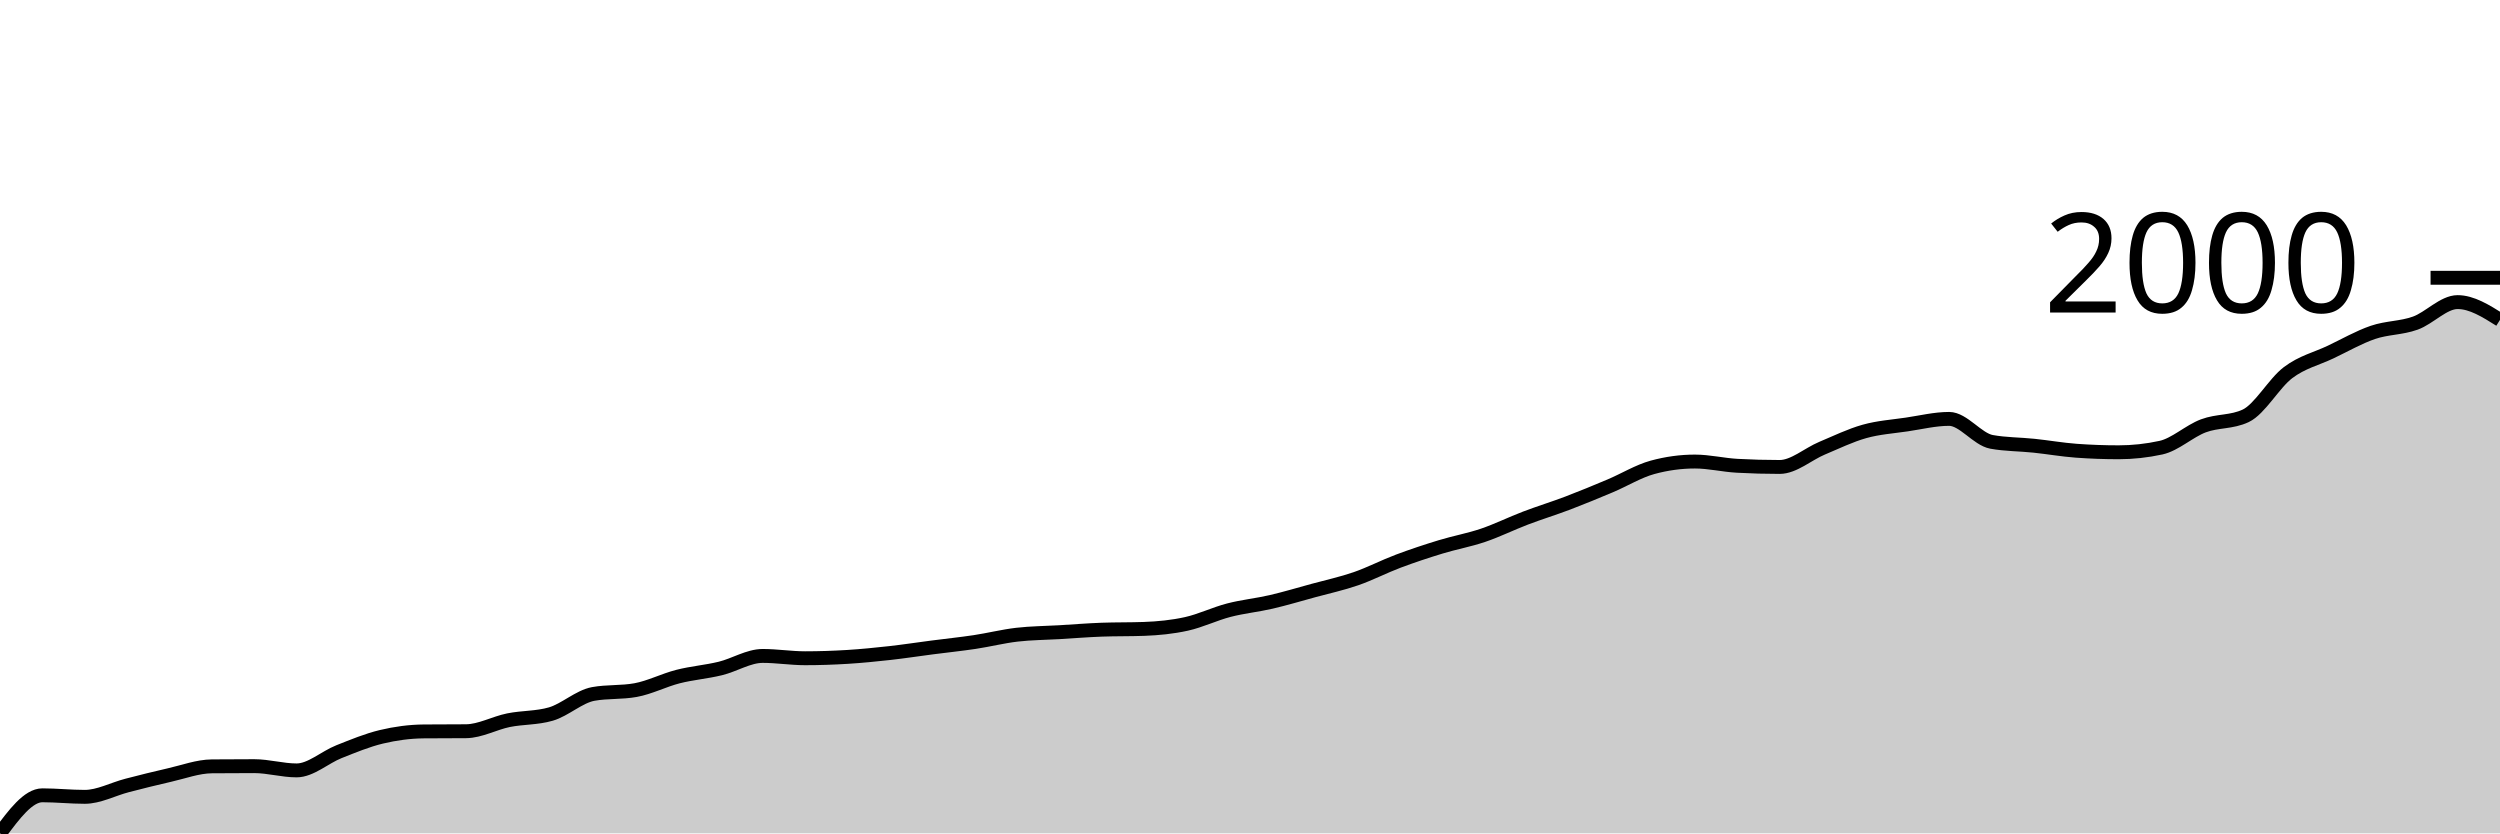
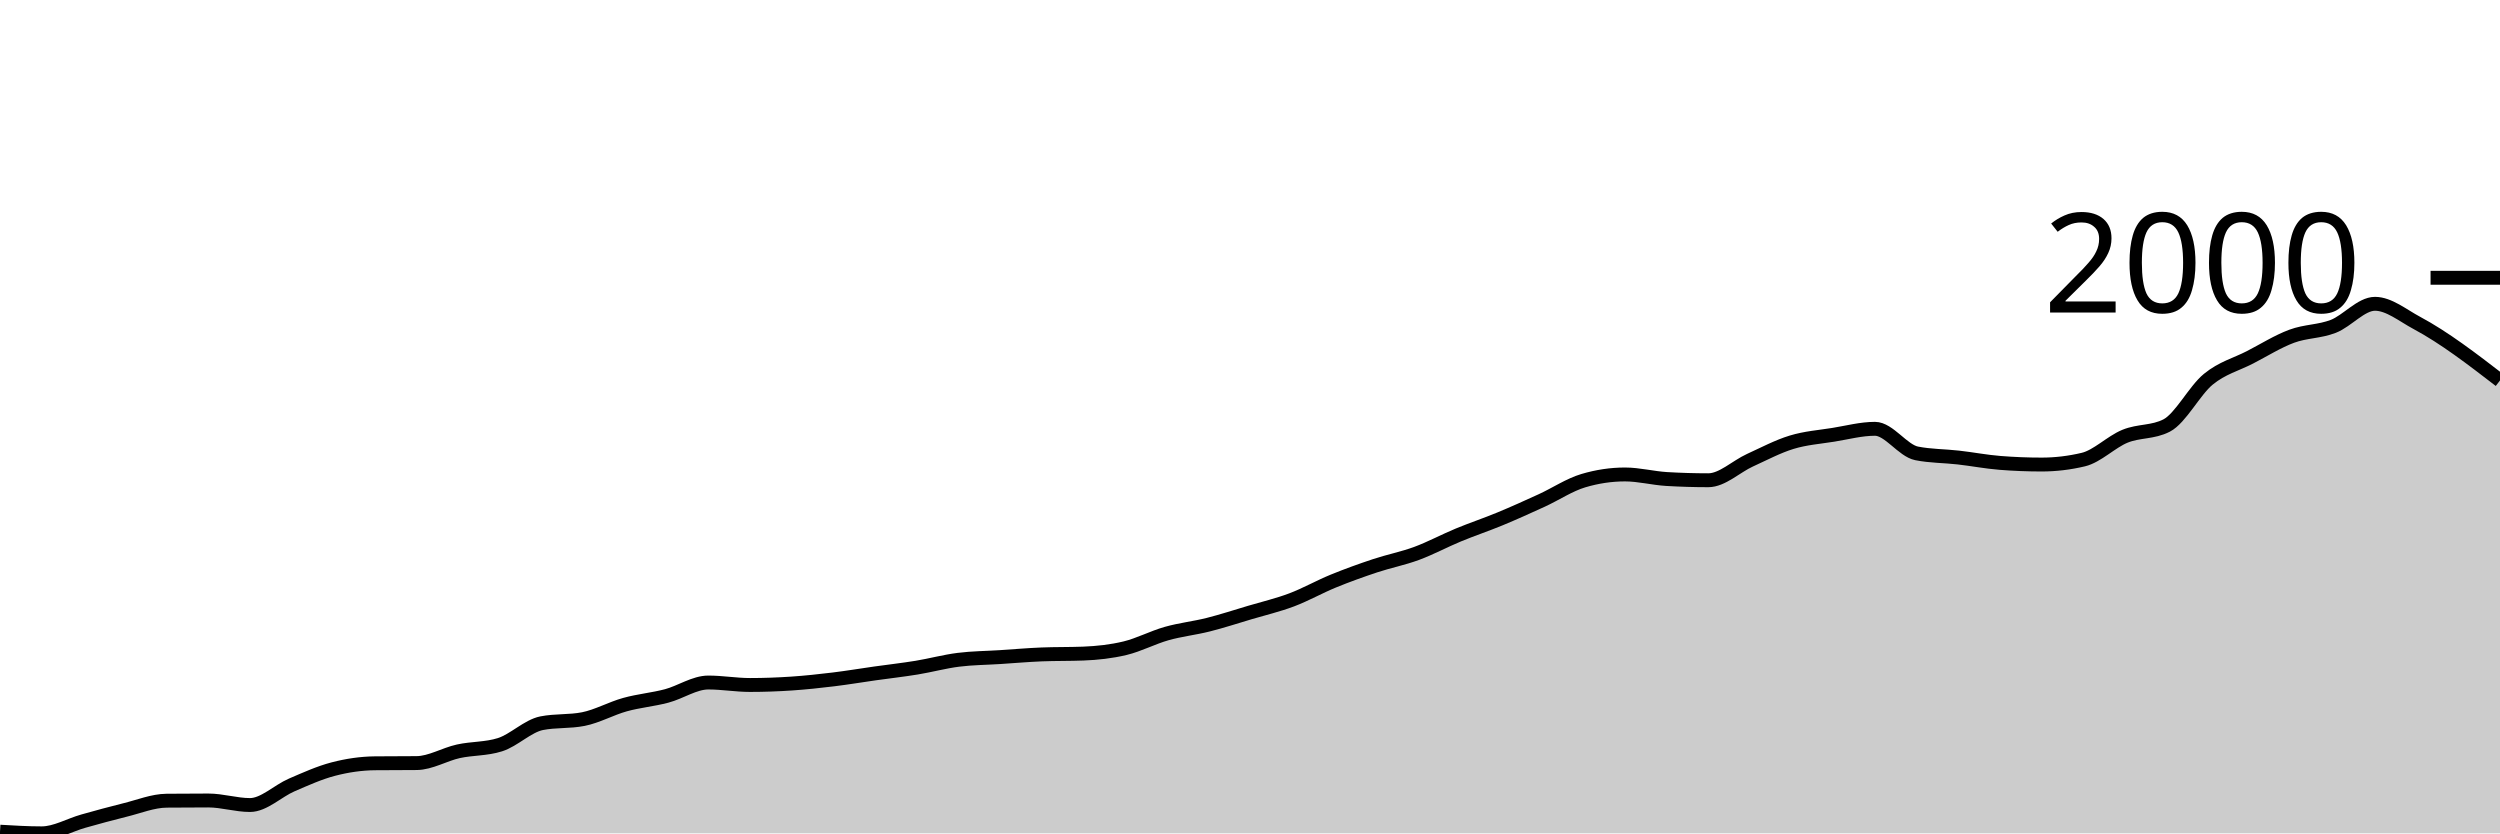
<svg xmlns="http://www.w3.org/2000/svg" viewBox="0 0 180 60">
  <g transform="translate(0,20)">
-     <path class="area" fill="rgba(0, 0, 0, 0.2)" d="M0,40C1.017,38.631,2.034,37.262,3.051,37.262C4.068,37.262,5.085,37.373,6.102,37.373C7.119,37.373,8.136,36.815,9.153,36.553C10.169,36.291,11.186,36.032,12.203,35.803C13.22,35.573,14.237,35.186,15.254,35.177C16.271,35.168,17.288,35.163,18.305,35.163C19.322,35.163,20.339,35.469,21.356,35.469C22.373,35.469,23.39,34.524,24.407,34.121C25.424,33.718,26.441,33.294,27.458,33.051C28.475,32.808,29.492,32.671,30.508,32.662C31.525,32.652,32.542,32.657,33.559,32.648C34.576,32.638,35.593,32.062,36.61,31.855C37.627,31.649,38.644,31.707,39.661,31.411C40.678,31.114,41.695,30.151,42.712,29.965C43.729,29.78,44.746,29.873,45.763,29.687C46.78,29.502,47.797,28.974,48.814,28.714C49.831,28.455,50.847,28.379,51.864,28.131C52.881,27.883,53.898,27.227,54.915,27.227C55.932,27.227,56.949,27.394,57.966,27.394C58.983,27.394,60,27.359,61.017,27.297C62.034,27.234,63.051,27.132,64.068,27.019C65.085,26.905,66.102,26.748,67.119,26.616C68.136,26.484,69.153,26.379,70.169,26.227C71.186,26.074,72.203,25.817,73.22,25.698C74.237,25.58,75.254,25.578,76.271,25.518C77.288,25.457,78.305,25.374,79.322,25.337C80.339,25.3,81.356,25.319,82.373,25.281C83.39,25.244,84.407,25.145,85.424,24.92C86.441,24.695,87.458,24.197,88.475,23.933C89.492,23.669,90.508,23.572,91.525,23.336C92.542,23.099,93.559,22.794,94.576,22.516C95.593,22.238,96.61,22.02,97.627,21.668C98.644,21.316,99.661,20.785,100.678,20.403C101.695,20.021,102.712,19.685,103.729,19.375C104.746,19.064,105.763,18.886,106.78,18.541C107.797,18.196,108.814,17.691,109.831,17.304C110.847,16.917,111.864,16.606,112.881,16.22C113.898,15.833,114.915,15.411,115.932,14.983C116.949,14.554,117.966,13.926,118.983,13.648C120,13.37,121.017,13.231,122.034,13.231C123.051,13.231,124.068,13.482,125.085,13.537C126.102,13.593,127.119,13.621,128.136,13.621C129.153,13.621,130.169,12.699,131.186,12.272C132.203,11.846,133.22,11.348,134.237,11.063C135.254,10.778,136.271,10.713,137.288,10.563C138.305,10.412,139.322,10.16,140.339,10.16C141.356,10.16,142.373,11.628,143.39,11.814C144.407,11.999,145.424,11.985,146.441,12.092C147.458,12.198,148.475,12.379,149.492,12.453C150.508,12.527,151.525,12.564,152.542,12.564C153.559,12.564,154.576,12.453,155.593,12.231C156.61,12.008,157.627,11.042,158.644,10.66C159.661,10.278,160.678,10.419,161.695,9.937C162.712,9.456,163.729,7.589,164.746,6.824C165.763,6.06,166.78,5.833,167.797,5.351C168.814,4.869,169.831,4.281,170.847,3.933C171.864,3.586,172.881,3.63,173.898,3.266C174.915,2.902,175.932,1.751,176.949,1.751C177.966,1.751,178.983,2.391,180,3.03L180,40C178.983,40,177.966,40,176.949,40C175.932,40,174.915,40,173.898,40C172.881,40,171.864,40,170.847,40C169.831,40,168.814,40,167.797,40C166.78,40,165.763,40,164.746,40C163.729,40,162.712,40,161.695,40C160.678,40,159.661,40,158.644,40C157.627,40,156.61,40,155.593,40C154.576,40,153.559,40,152.542,40C151.525,40,150.508,40,149.492,40C148.475,40,147.458,40,146.441,40C145.424,40,144.407,40,143.39,40C142.373,40,141.356,40,140.339,40C139.322,40,138.305,40,137.288,40C136.271,40,135.254,40,134.237,40C133.22,40,132.203,40,131.186,40C130.169,40,129.153,40,128.136,40C127.119,40,126.102,40,125.085,40C124.068,40,123.051,40,122.034,40C121.017,40,120,40,118.983,40C117.966,40,116.949,40,115.932,40C114.915,40,113.898,40,112.881,40C111.864,40,110.847,40,109.831,40C108.814,40,107.797,40,106.78,40C105.763,40,104.746,40,103.729,40C102.712,40,101.695,40,100.678,40C99.661,40,98.644,40,97.627,40C96.61,40,95.593,40,94.576,40C93.559,40,92.542,40,91.525,40C90.508,40,89.492,40,88.475,40C87.458,40,86.441,40,85.424,40C84.407,40,83.39,40,82.373,40C81.356,40,80.339,40,79.322,40C78.305,40,77.288,40,76.271,40C75.254,40,74.237,40,73.22,40C72.203,40,71.186,40,70.169,40C69.153,40,68.136,40,67.119,40C66.102,40,65.085,40,64.068,40C63.051,40,62.034,40,61.017,40C60,40,58.983,40,57.966,40C56.949,40,55.932,40,54.915,40C53.898,40,52.881,40,51.864,40C50.847,40,49.831,40,48.814,40C47.797,40,46.78,40,45.763,40C44.746,40,43.729,40,42.712,40C41.695,40,40.678,40,39.661,40C38.644,40,37.627,40,36.61,40C35.593,40,34.576,40,33.559,40C32.542,40,31.525,40,30.508,40C29.492,40,28.475,40,27.458,40C26.441,40,25.424,40,24.407,40C23.39,40,22.373,40,21.356,40C20.339,40,19.322,40,18.305,40C17.288,40,16.271,40,15.254,40C14.237,40,13.22,40,12.203,40C11.186,40,10.169,40,9.153,40C8.136,40,7.119,40,6.102,40C5.085,40,4.068,40,3.051,40C2.034,40,1.017,40,0,40Z" />
-     <path class="line" stroke="black" fill="none" d="M0,40C1.017,38.631,2.034,37.262,3.051,37.262C4.068,37.262,5.085,37.373,6.102,37.373C7.119,37.373,8.136,36.815,9.153,36.553C10.169,36.291,11.186,36.032,12.203,35.803C13.22,35.573,14.237,35.186,15.254,35.177C16.271,35.168,17.288,35.163,18.305,35.163C19.322,35.163,20.339,35.469,21.356,35.469C22.373,35.469,23.39,34.524,24.407,34.121C25.424,33.718,26.441,33.294,27.458,33.051C28.475,32.808,29.492,32.671,30.508,32.662C31.525,32.652,32.542,32.657,33.559,32.648C34.576,32.638,35.593,32.062,36.61,31.855C37.627,31.649,38.644,31.707,39.661,31.411C40.678,31.114,41.695,30.151,42.712,29.965C43.729,29.78,44.746,29.873,45.763,29.687C46.78,29.502,47.797,28.974,48.814,28.714C49.831,28.455,50.847,28.379,51.864,28.131C52.881,27.883,53.898,27.227,54.915,27.227C55.932,27.227,56.949,27.394,57.966,27.394C58.983,27.394,60,27.359,61.017,27.297C62.034,27.234,63.051,27.132,64.068,27.019C65.085,26.905,66.102,26.748,67.119,26.616C68.136,26.484,69.153,26.379,70.169,26.227C71.186,26.074,72.203,25.817,73.22,25.698C74.237,25.58,75.254,25.578,76.271,25.518C77.288,25.457,78.305,25.374,79.322,25.337C80.339,25.3,81.356,25.319,82.373,25.281C83.39,25.244,84.407,25.145,85.424,24.92C86.441,24.695,87.458,24.197,88.475,23.933C89.492,23.669,90.508,23.572,91.525,23.336C92.542,23.099,93.559,22.794,94.576,22.516C95.593,22.238,96.61,22.02,97.627,21.668C98.644,21.316,99.661,20.785,100.678,20.403C101.695,20.021,102.712,19.685,103.729,19.375C104.746,19.064,105.763,18.886,106.78,18.541C107.797,18.196,108.814,17.691,109.831,17.304C110.847,16.917,111.864,16.606,112.881,16.22C113.898,15.833,114.915,15.411,115.932,14.983C116.949,14.554,117.966,13.926,118.983,13.648C120,13.37,121.017,13.231,122.034,13.231C123.051,13.231,124.068,13.482,125.085,13.537C126.102,13.593,127.119,13.621,128.136,13.621C129.153,13.621,130.169,12.699,131.186,12.272C132.203,11.846,133.22,11.348,134.237,11.063C135.254,10.778,136.271,10.713,137.288,10.563C138.305,10.412,139.322,10.16,140.339,10.16C141.356,10.16,142.373,11.628,143.39,11.814C144.407,11.999,145.424,11.985,146.441,12.092C147.458,12.198,148.475,12.379,149.492,12.453C150.508,12.527,151.525,12.564,152.542,12.564C153.559,12.564,154.576,12.453,155.593,12.231C156.61,12.008,157.627,11.042,158.644,10.66C159.661,10.278,160.678,10.419,161.695,9.937C162.712,9.456,163.729,7.589,164.746,6.824C165.763,6.06,166.78,5.833,167.797,5.351C168.814,4.869,169.831,4.281,170.847,3.933C171.864,3.586,172.881,3.63,173.898,3.266C174.915,2.902,175.932,1.751,176.949,1.751C177.966,1.751,178.983,2.391,180,3.03" />
+     <path class="area" fill="rgba(0, 0, 0, 0.2)" d="M0,39.881C1,39.94,2,40,3,40C4,40,5,39.403,6,39.122C7,38.842,8,38.565,9,38.319C10,38.074,11,37.66,12,37.65C13,37.64,14,37.635,15,37.635C16,37.635,17,37.962,18,37.962C19,37.962,20,36.951,21,36.519C22,36.088,23,35.634,24,35.374C25,35.113,26,34.967,27,34.957C28,34.947,29,34.952,30,34.942C31,34.932,32,34.315,33,34.094C34,33.874,35,33.936,36,33.618C37,33.301,38,32.27,39,32.071C40,31.873,41,31.972,42,31.774C43,31.576,44,31.01,45,30.733C46,30.455,47,30.373,48,30.108C49,29.843,50,29.141,51,29.141C52,29.141,53,29.319,54,29.319C55,29.319,56,29.282,57,29.215C58,29.148,59,29.039,60,28.918C61,28.796,62,28.628,63,28.486C64,28.345,65,28.234,66,28.07C67,27.906,68,27.631,69,27.505C70,27.378,71,27.376,72,27.311C73,27.247,74,27.158,75,27.118C76,27.078,77,27.098,78,27.058C79,27.019,80,26.912,81,26.672C82,26.431,83,25.898,84,25.615C85,25.333,86,25.229,87,24.976C88,24.723,89,24.396,90,24.098C91,23.801,92,23.568,93,23.191C94,22.814,95,22.246,96,21.837C97,21.428,98,21.069,99,20.736C100,20.404,101,20.213,102,19.844C103,19.474,104,18.934,105,18.52C106,18.106,107,17.774,108,17.36C109,16.946,110,16.494,111,16.036C112,15.577,113,14.905,114,14.608C115,14.31,116,14.161,117,14.161C118,14.161,119,14.429,120,14.489C121,14.548,122,14.578,123,14.578C124,14.578,125,13.591,126,13.135C127,12.679,128,12.146,129,11.841C130,11.536,131,11.466,132,11.305C133,11.144,134,10.874,135,10.874C136,10.874,137,12.446,138,12.644C139,12.842,140,12.828,141,12.942C142,13.056,143,13.249,144,13.328C145,13.408,146,13.447,147,13.447C148,13.447,149,13.328,150,13.09C151,12.852,152,11.819,153,11.409C154,11,155,11.152,156,10.636C157,10.12,158,8.122,159,7.304C160,6.486,161,6.243,162,5.727C163,5.211,164,4.582,165,4.21C166,3.838,167,3.885,168,3.496C169,3.106,170,1.874,171,1.874C172,1.874,173,2.708,174,3.243C176,4.312,178,5.853,180,7.393L180,40C178,40,176,40,174,40C173,40,172,40,171,40C170,40,169,40,168,40C167,40,166,40,165,40C164,40,163,40,162,40C161,40,160,40,159,40C158,40,157,40,156,40C155,40,154,40,153,40C152,40,151,40,150,40C149,40,148,40,147,40C146,40,145,40,144,40C143,40,142,40,141,40C140,40,139,40,138,40C137,40,136,40,135,40C134,40,133,40,132,40C131,40,130,40,129,40C128,40,127,40,126,40C125,40,124,40,123,40C122,40,121,40,120,40C119,40,118,40,117,40C116,40,115,40,114,40C113,40,112,40,111,40C110,40,109,40,108,40C107,40,106,40,105,40C104,40,103,40,102,40C101,40,100,40,99,40C98,40,97,40,96,40C95,40,94,40,93,40C92,40,91,40,90,40C89,40,88,40,87,40C86,40,85,40,84,40C83,40,82,40,81,40C80,40,79,40,78,40C77,40,76,40,75,40C74,40,73,40,72,40C71,40,70,40,69,40C68,40,67,40,66,40C65,40,64,40,63,40C62,40,61,40,60,40C59,40,58,40,57,40C56,40,55,40,54,40C53,40,52,40,51,40C50,40,49,40,48,40C47,40,46,40,45,40C44,40,43,40,42,40C41,40,40,40,39,40C38,40,37,40,36,40C35,40,34,40,33,40C32,40,31,40,30,40C29,40,28,40,27,40C26,40,25,40,24,40C23,40,22,40,21,40C20,40,19,40,18,40C17,40,16,40,15,40C14,40,13,40,12,40C11,40,10,40,9,40C8,40,7,40,6,40C5,40,4,40,3,40C2,40,1,40,0,40Z" />
+     <path class="line" stroke="black" fill="none" d="M0,39.881C1,39.94,2,40,3,40C4,40,5,39.403,6,39.122C7,38.842,8,38.565,9,38.319C10,38.074,11,37.66,12,37.65C13,37.64,14,37.635,15,37.635C16,37.635,17,37.962,18,37.962C19,37.962,20,36.951,21,36.519C22,36.088,23,35.634,24,35.374C25,35.113,26,34.967,27,34.957C28,34.947,29,34.952,30,34.942C31,34.932,32,34.315,33,34.094C34,33.874,35,33.936,36,33.618C37,33.301,38,32.27,39,32.071C40,31.873,41,31.972,42,31.774C43,31.576,44,31.01,45,30.733C46,30.455,47,30.373,48,30.108C49,29.843,50,29.141,51,29.141C52,29.141,53,29.319,54,29.319C55,29.319,56,29.282,57,29.215C58,29.148,59,29.039,60,28.918C61,28.796,62,28.628,63,28.486C64,28.345,65,28.234,66,28.07C67,27.906,68,27.631,69,27.505C70,27.378,71,27.376,72,27.311C73,27.247,74,27.158,75,27.118C76,27.078,77,27.098,78,27.058C79,27.019,80,26.912,81,26.672C82,26.431,83,25.898,84,25.615C85,25.333,86,25.229,87,24.976C88,24.723,89,24.396,90,24.098C91,23.801,92,23.568,93,23.191C94,22.814,95,22.246,96,21.837C97,21.428,98,21.069,99,20.736C100,20.404,101,20.213,102,19.844C103,19.474,104,18.934,105,18.52C106,18.106,107,17.774,108,17.36C109,16.946,110,16.494,111,16.036C112,15.577,113,14.905,114,14.608C115,14.31,116,14.161,117,14.161C118,14.161,119,14.429,120,14.489C121,14.548,122,14.578,123,14.578C124,14.578,125,13.591,126,13.135C127,12.679,128,12.146,129,11.841C130,11.536,131,11.466,132,11.305C133,11.144,134,10.874,135,10.874C136,10.874,137,12.446,138,12.644C139,12.842,140,12.828,141,12.942C142,13.056,143,13.249,144,13.328C145,13.408,146,13.447,147,13.447C148,13.447,149,13.328,150,13.09C151,12.852,152,11.819,153,11.409C154,11,155,11.152,156,10.636C157,10.12,158,8.122,159,7.304C160,6.486,161,6.243,162,5.727C163,5.211,164,4.582,165,4.21C166,3.838,167,3.885,168,3.496C169,3.106,170,1.874,171,1.874C172,1.874,173,2.708,174,3.243C176,4.312,178,5.853,180,7.393" />
    <path class="axis-ceiling" stroke-width="1" stroke="black" fill="none" d="M175,0L180,0" />
    <text class="axis-ceiling-label" font-family="sans-serif" text-anchor="end" font-size="10px" x="170" y="2.5">2000</text>
  </g>
</svg>
